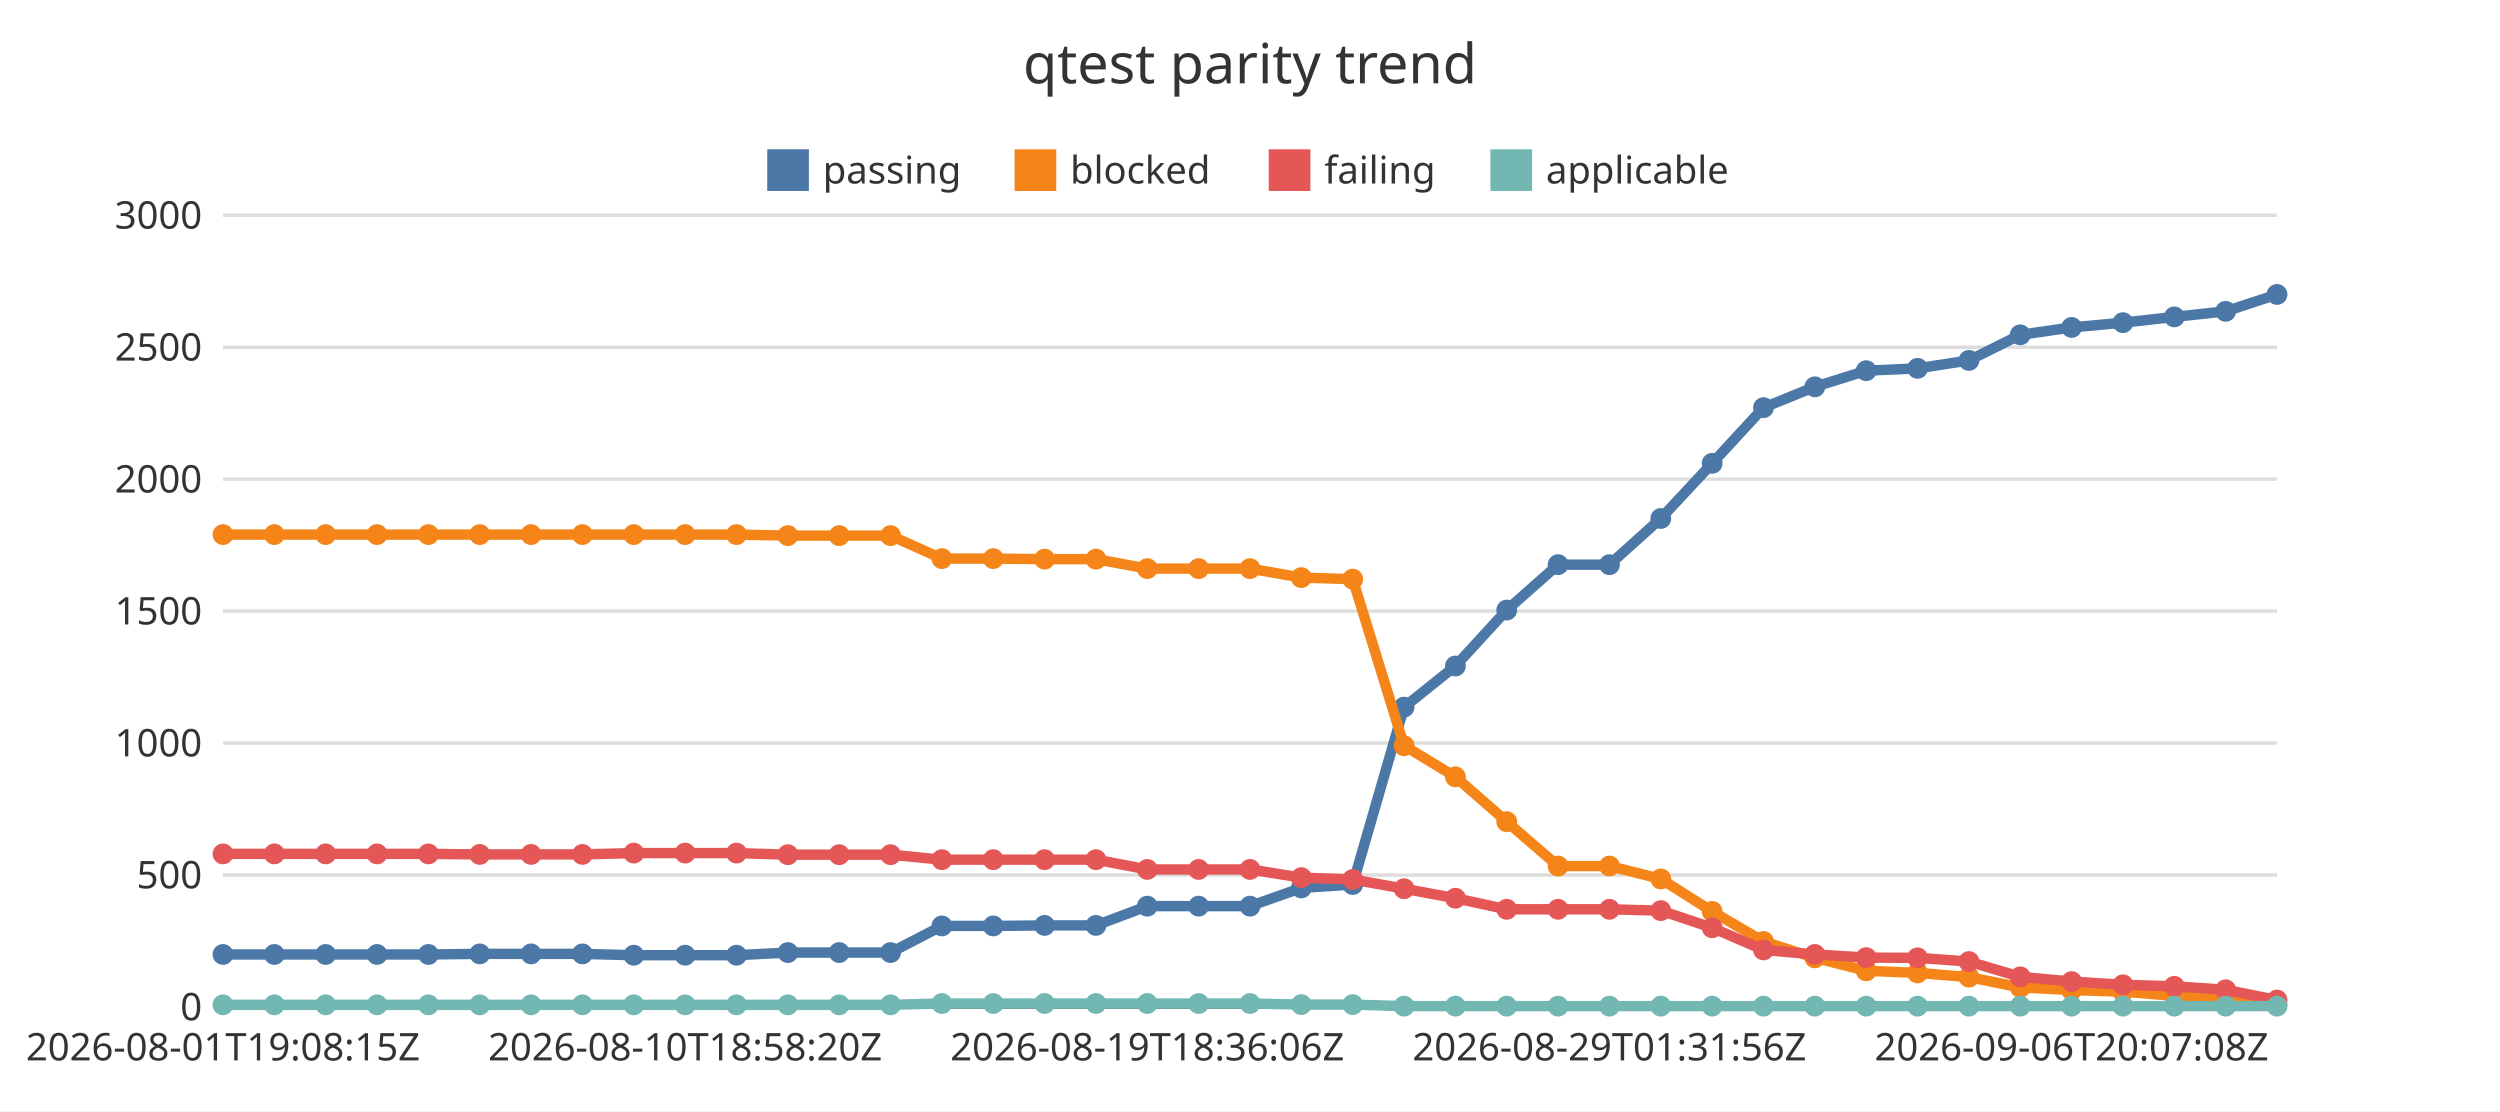
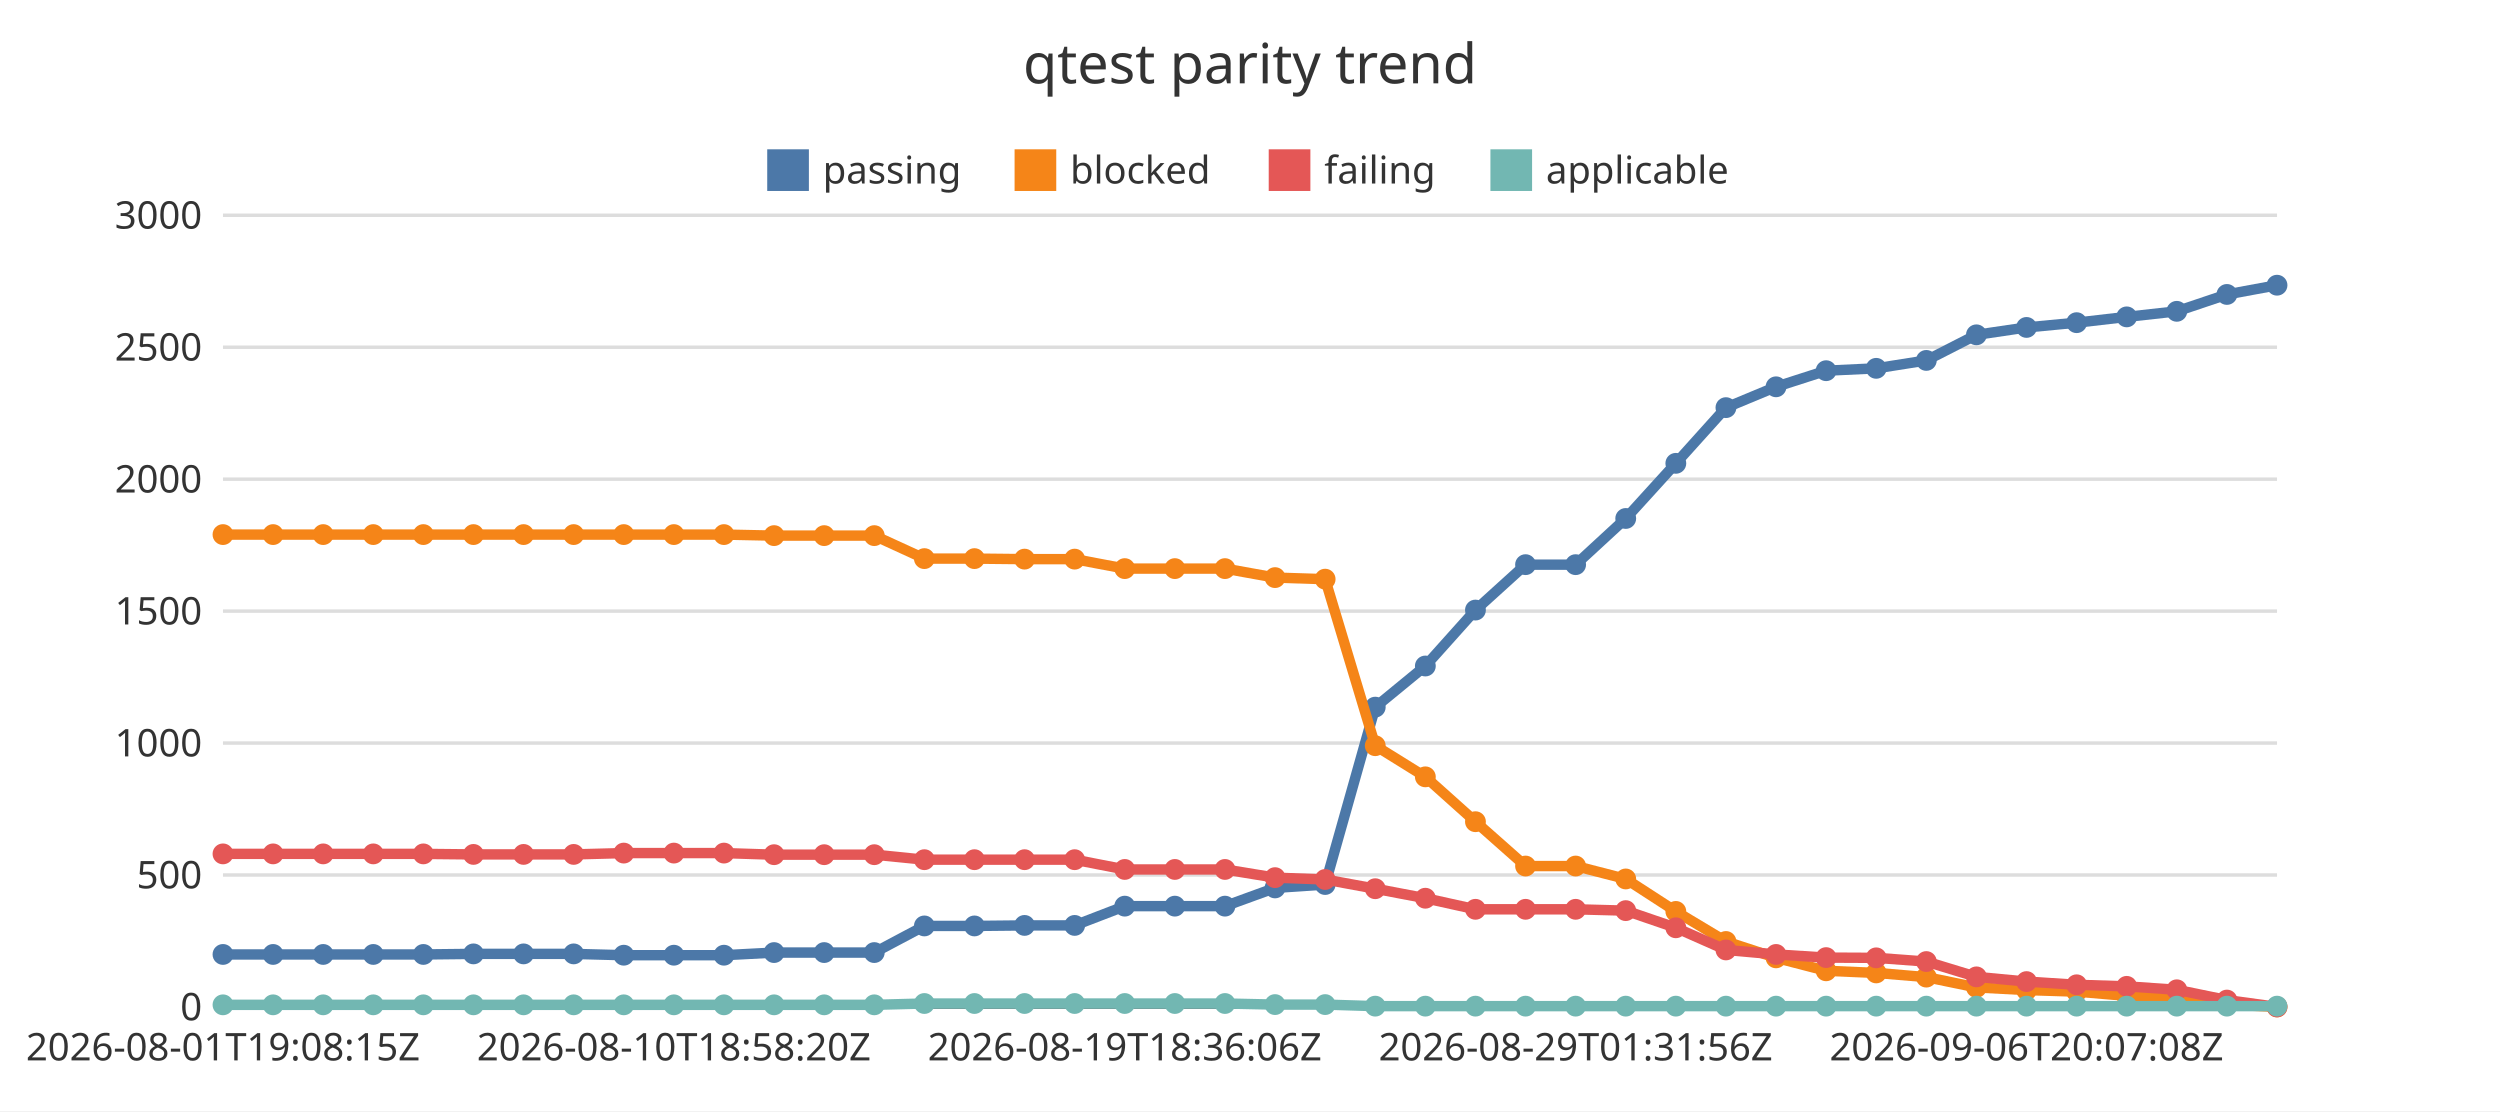
<svg xmlns="http://www.w3.org/2000/svg" width="720" height="320" viewBox="0 0 720 320">
  <rect x="0" y="0" width="720" height="320" fill="#ffffff" />
  <text x="360" y="24" font-family="Noto Sans JP, sans-serif" font-size="16" text-anchor="middle" fill="#333333">qtest parity trend</text>
  <line x1="64.22" y1="290" x2="655.78" y2="290" stroke="#dddddd" stroke-width="1" />
  <text x="58.22" y="293.85" font-family="Noto Sans JP, sans-serif" font-size="11" text-anchor="end" fill="#333333">0</text>
  <line x1="64.22" y1="252" x2="655.78" y2="252" stroke="#dddddd" stroke-width="1" />
  <text x="58.22" y="255.85" font-family="Noto Sans JP, sans-serif" font-size="11" text-anchor="end" fill="#333333">500</text>
  <line x1="64.22" y1="214" x2="655.78" y2="214" stroke="#dddddd" stroke-width="1" />
  <text x="58.22" y="217.85" font-family="Noto Sans JP, sans-serif" font-size="11" text-anchor="end" fill="#333333">1000</text>
  <line x1="64.22" y1="176" x2="655.78" y2="176" stroke="#dddddd" stroke-width="1" />
  <text x="58.22" y="179.85" font-family="Noto Sans JP, sans-serif" font-size="11" text-anchor="end" fill="#333333">1500</text>
  <line x1="64.22" y1="138" x2="655.78" y2="138" stroke="#dddddd" stroke-width="1" />
  <text x="58.22" y="141.85" font-family="Noto Sans JP, sans-serif" font-size="11" text-anchor="end" fill="#333333">2000</text>
  <line x1="64.22" y1="100" x2="655.78" y2="100" stroke="#dddddd" stroke-width="1" />
  <text x="58.22" y="103.85" font-family="Noto Sans JP, sans-serif" font-size="11" text-anchor="end" fill="#333333">2500</text>
  <line x1="64.22" y1="62" x2="655.78" y2="62" stroke="#dddddd" stroke-width="1" />
  <text x="58.22" y="65.85" font-family="Noto Sans JP, sans-serif" font-size="11" text-anchor="end" fill="#333333">3000</text>
  <line x1="64.22" y1="290" x2="655.78" y2="290" stroke="#333333" stroke-width="1" />
  <text x="64.22" y="305.4" font-family="Noto Sans JP, sans-serif" font-size="11" text-anchor="middle" fill="#333333">2026-08-01T19:08:15Z</text>
-   <text x="197.32" y="305.4" font-family="Noto Sans JP, sans-serif" font-size="11" text-anchor="middle" fill="#333333">2026-08-10T18:58:20Z</text>
-   <text x="330.42" y="305.4" font-family="Noto Sans JP, sans-serif" font-size="11" text-anchor="middle" fill="#333333">2026-08-19T18:36:06Z</text>
-   <text x="463.52" y="305.4" font-family="Noto Sans JP, sans-serif" font-size="11" text-anchor="middle" fill="#333333">2026-08-29T01:31:56Z</text>
-   <text x="596.62" y="305.4" font-family="Noto Sans JP, sans-serif" font-size="11" text-anchor="middle" fill="#333333">2026-09-06T20:07:08Z</text>
+   <text x="194.08" y="305.4" font-family="Noto Sans JP, sans-serif" font-size="11" text-anchor="middle" fill="#333333">2026-08-10T18:58:20Z</text>
+   <text x="323.93" y="305.4" font-family="Noto Sans JP, sans-serif" font-size="11" text-anchor="middle" fill="#333333">2026-08-19T18:36:06Z</text>
+   <text x="453.78" y="305.4" font-family="Noto Sans JP, sans-serif" font-size="11" text-anchor="middle" fill="#333333">2026-08-29T01:31:56Z</text>
+   <text x="583.64" y="305.4" font-family="Noto Sans JP, sans-serif" font-size="11" text-anchor="middle" fill="#333333">2026-09-06T20:07:08Z</text>
  <rect x="220.96" y="43" width="12" height="12" fill="#4c78a8" />
  <text x="236.96" y="52.85" font-family="Noto Sans JP, sans-serif" font-size="11" text-anchor="start" fill="#333333">passing</text>
  <rect x="292.2" y="43" width="12" height="12" fill="#f58518" />
  <text x="308.2" y="52.85" font-family="Noto Sans JP, sans-serif" font-size="11" text-anchor="start" fill="#333333">blocked</text>
  <rect x="365.39" y="43" width="12" height="12" fill="#e45756" />
  <text x="381.39" y="52.85" font-family="Noto Sans JP, sans-serif" font-size="11" text-anchor="start" fill="#333333">failing</text>
  <rect x="429.24" y="43" width="12" height="12" fill="#72b7b2" />
  <text x="445.24" y="52.85" font-family="Noto Sans JP, sans-serif" font-size="11" text-anchor="start" fill="#333333">applicable</text>
-   <polyline points="64.22,274.88 79.01,274.88 93.8,274.88 108.59,274.88 123.38,274.88 138.17,274.72 152.95,274.72 167.74,274.72 182.53,275.1 197.32,275.1 212.11,275.1 226.9,274.34 241.69,274.34 256.48,274.34 271.27,266.67 286.06,266.67 300.84,266.52 315.63,266.52 330.42,260.97 345.21,260.97 360,260.97 374.79,255.72 389.58,254.74 404.37,203.66 419.16,191.81 433.94,175.7 448.73,162.62 463.52,162.62 478.31,149.32 493.1,133.44 507.89,117.4 522.68,111.4 537.47,106.76 552.26,106.08 567.05,103.8 581.83,96.43 596.62,94.3 611.41,92.93 626.2,91.26 640.99,89.66 655.78,84.8" fill="none" stroke="#4c78a8" stroke-width="3" />
+   <polyline points="64.22,274.88 78.65,274.88 93.08,274.88 107.51,274.88 121.93,274.88 136.36,274.72 150.79,274.72 165.22,274.72 179.65,275.1 194.08,275.1 208.5,275.1 222.93,274.34 237.36,274.34 251.79,274.34 266.22,266.67 280.64,266.67 295.07,266.52 309.5,266.52 323.93,260.97 338.36,260.97 352.79,260.97 367.21,255.72 381.64,254.74 396.07,203.66 410.5,191.81 424.93,175.7 439.36,162.62 453.78,162.62 468.21,149.32 482.64,133.44 497.07,117.4 511.5,111.4 525.92,106.76 540.35,106.08 554.78,103.8 569.21,96.43 583.64,94.3 598.07,92.93 612.49,91.26 626.92,89.66 641.35,84.8 655.78,82.14" fill="none" stroke="#4c78a8" stroke-width="3" />
  <circle cx="64.22" cy="274.88" r="3" fill="#4c78a8" />
-   <circle cx="79.01" cy="274.88" r="3" fill="#4c78a8" />
-   <circle cx="93.8" cy="274.88" r="3" fill="#4c78a8" />
-   <circle cx="108.59" cy="274.88" r="3" fill="#4c78a8" />
-   <circle cx="123.38" cy="274.88" r="3" fill="#4c78a8" />
-   <circle cx="138.17" cy="274.72" r="3" fill="#4c78a8" />
-   <circle cx="152.95" cy="274.72" r="3" fill="#4c78a8" />
-   <circle cx="167.74" cy="274.72" r="3" fill="#4c78a8" />
-   <circle cx="182.53" cy="275.1" r="3" fill="#4c78a8" />
-   <circle cx="197.32" cy="275.1" r="3" fill="#4c78a8" />
-   <circle cx="212.11" cy="275.1" r="3" fill="#4c78a8" />
-   <circle cx="226.9" cy="274.34" r="3" fill="#4c78a8" />
-   <circle cx="241.69" cy="274.34" r="3" fill="#4c78a8" />
-   <circle cx="256.48" cy="274.34" r="3" fill="#4c78a8" />
-   <circle cx="271.27" cy="266.67" r="3" fill="#4c78a8" />
-   <circle cx="286.06" cy="266.67" r="3" fill="#4c78a8" />
-   <circle cx="300.84" cy="266.52" r="3" fill="#4c78a8" />
-   <circle cx="315.63" cy="266.52" r="3" fill="#4c78a8" />
-   <circle cx="330.42" cy="260.97" r="3" fill="#4c78a8" />
-   <circle cx="345.21" cy="260.97" r="3" fill="#4c78a8" />
-   <circle cx="360" cy="260.97" r="3" fill="#4c78a8" />
-   <circle cx="374.79" cy="255.72" r="3" fill="#4c78a8" />
-   <circle cx="389.58" cy="254.74" r="3" fill="#4c78a8" />
-   <circle cx="404.37" cy="203.66" r="3" fill="#4c78a8" />
-   <circle cx="419.16" cy="191.81" r="3" fill="#4c78a8" />
-   <circle cx="433.94" cy="175.7" r="3" fill="#4c78a8" />
-   <circle cx="448.73" cy="162.62" r="3" fill="#4c78a8" />
-   <circle cx="463.52" cy="162.62" r="3" fill="#4c78a8" />
-   <circle cx="478.31" cy="149.32" r="3" fill="#4c78a8" />
-   <circle cx="493.1" cy="133.44" r="3" fill="#4c78a8" />
-   <circle cx="507.89" cy="117.4" r="3" fill="#4c78a8" />
-   <circle cx="522.68" cy="111.4" r="3" fill="#4c78a8" />
-   <circle cx="537.47" cy="106.76" r="3" fill="#4c78a8" />
-   <circle cx="552.26" cy="106.08" r="3" fill="#4c78a8" />
-   <circle cx="567.05" cy="103.8" r="3" fill="#4c78a8" />
-   <circle cx="581.83" cy="96.43" r="3" fill="#4c78a8" />
-   <circle cx="596.62" cy="94.3" r="3" fill="#4c78a8" />
-   <circle cx="611.41" cy="92.93" r="3" fill="#4c78a8" />
-   <circle cx="626.2" cy="91.26" r="3" fill="#4c78a8" />
-   <circle cx="640.99" cy="89.66" r="3" fill="#4c78a8" />
-   <circle cx="655.78" cy="84.8" r="3" fill="#4c78a8" />
-   <polyline points="64.22,153.96 79.01,153.96 93.8,153.96 108.59,153.96 123.38,153.96 138.17,153.96 152.95,153.96 167.74,153.96 182.53,153.96 197.32,153.96 212.11,153.96 226.9,154.26 241.69,154.26 256.48,154.26 271.27,160.88 286.06,160.88 300.84,161.03 315.63,161.03 330.42,163.76 345.21,163.76 360,163.76 374.79,166.35 389.58,166.8 404.37,214.76 419.16,223.73 433.94,236.65 448.73,249.42 463.52,249.42 478.31,253.14 493.1,262.49 507.89,271.15 522.68,275.86 537.47,279.59 552.26,280.2 567.05,281.41 581.83,284.38 596.62,285.14 611.41,285.59 626.2,286.81 640.99,287.42 655.78,289.32" fill="none" stroke="#f58518" stroke-width="3" />
+   <circle cx="78.65" cy="274.88" r="3" fill="#4c78a8" />
+   <circle cx="93.08" cy="274.88" r="3" fill="#4c78a8" />
+   <circle cx="107.51" cy="274.88" r="3" fill="#4c78a8" />
+   <circle cx="121.93" cy="274.88" r="3" fill="#4c78a8" />
+   <circle cx="136.36" cy="274.72" r="3" fill="#4c78a8" />
+   <circle cx="150.79" cy="274.72" r="3" fill="#4c78a8" />
+   <circle cx="165.22" cy="274.72" r="3" fill="#4c78a8" />
+   <circle cx="179.65" cy="275.1" r="3" fill="#4c78a8" />
+   <circle cx="194.08" cy="275.1" r="3" fill="#4c78a8" />
+   <circle cx="208.5" cy="275.1" r="3" fill="#4c78a8" />
+   <circle cx="222.93" cy="274.34" r="3" fill="#4c78a8" />
+   <circle cx="237.36" cy="274.34" r="3" fill="#4c78a8" />
+   <circle cx="251.79" cy="274.34" r="3" fill="#4c78a8" />
+   <circle cx="266.22" cy="266.67" r="3" fill="#4c78a8" />
+   <circle cx="280.64" cy="266.67" r="3" fill="#4c78a8" />
+   <circle cx="295.07" cy="266.52" r="3" fill="#4c78a8" />
+   <circle cx="309.5" cy="266.52" r="3" fill="#4c78a8" />
+   <circle cx="323.93" cy="260.97" r="3" fill="#4c78a8" />
+   <circle cx="338.36" cy="260.97" r="3" fill="#4c78a8" />
+   <circle cx="352.79" cy="260.97" r="3" fill="#4c78a8" />
+   <circle cx="367.21" cy="255.72" r="3" fill="#4c78a8" />
+   <circle cx="381.64" cy="254.74" r="3" fill="#4c78a8" />
+   <circle cx="396.07" cy="203.66" r="3" fill="#4c78a8" />
+   <circle cx="410.5" cy="191.81" r="3" fill="#4c78a8" />
+   <circle cx="424.93" cy="175.7" r="3" fill="#4c78a8" />
+   <circle cx="439.36" cy="162.62" r="3" fill="#4c78a8" />
+   <circle cx="453.78" cy="162.62" r="3" fill="#4c78a8" />
+   <circle cx="468.21" cy="149.32" r="3" fill="#4c78a8" />
+   <circle cx="482.64" cy="133.44" r="3" fill="#4c78a8" />
+   <circle cx="497.07" cy="117.4" r="3" fill="#4c78a8" />
+   <circle cx="511.5" cy="111.4" r="3" fill="#4c78a8" />
+   <circle cx="525.92" cy="106.76" r="3" fill="#4c78a8" />
+   <circle cx="540.35" cy="106.08" r="3" fill="#4c78a8" />
+   <circle cx="554.78" cy="103.8" r="3" fill="#4c78a8" />
+   <circle cx="569.21" cy="96.43" r="3" fill="#4c78a8" />
+   <circle cx="583.64" cy="94.3" r="3" fill="#4c78a8" />
+   <circle cx="598.07" cy="92.93" r="3" fill="#4c78a8" />
+   <circle cx="612.49" cy="91.26" r="3" fill="#4c78a8" />
+   <circle cx="626.92" cy="89.66" r="3" fill="#4c78a8" />
+   <circle cx="641.35" cy="84.8" r="3" fill="#4c78a8" />
+   <circle cx="655.78" cy="82.14" r="3" fill="#4c78a8" />
+   <polyline points="64.22,153.96 78.65,153.96 93.08,153.96 107.51,153.96 121.93,153.96 136.36,153.96 150.79,153.96 165.22,153.96 179.65,153.96 194.08,153.96 208.5,153.96 222.93,154.26 237.36,154.26 251.79,154.26 266.22,160.88 280.64,160.88 295.07,161.03 309.5,161.03 323.93,163.76 338.36,163.76 352.79,163.76 367.21,166.35 381.64,166.8 396.07,214.76 410.5,223.73 424.93,236.65 439.36,249.42 453.78,249.42 468.21,253.14 482.64,262.49 497.07,271.15 511.5,275.86 525.92,279.59 540.35,280.2 554.78,281.41 569.21,284.38 583.64,285.14 598.07,285.59 612.49,286.81 626.92,287.42 641.35,289.32 655.78,290" fill="none" stroke="#f58518" stroke-width="3" />
  <circle cx="64.22" cy="153.96" r="3" fill="#f58518" />
-   <circle cx="79.01" cy="153.96" r="3" fill="#f58518" />
-   <circle cx="93.8" cy="153.96" r="3" fill="#f58518" />
-   <circle cx="108.59" cy="153.96" r="3" fill="#f58518" />
-   <circle cx="123.38" cy="153.96" r="3" fill="#f58518" />
-   <circle cx="138.17" cy="153.96" r="3" fill="#f58518" />
-   <circle cx="152.95" cy="153.96" r="3" fill="#f58518" />
-   <circle cx="167.74" cy="153.96" r="3" fill="#f58518" />
-   <circle cx="182.53" cy="153.96" r="3" fill="#f58518" />
-   <circle cx="197.32" cy="153.96" r="3" fill="#f58518" />
-   <circle cx="212.11" cy="153.96" r="3" fill="#f58518" />
-   <circle cx="226.9" cy="154.26" r="3" fill="#f58518" />
-   <circle cx="241.69" cy="154.26" r="3" fill="#f58518" />
-   <circle cx="256.48" cy="154.26" r="3" fill="#f58518" />
-   <circle cx="271.27" cy="160.88" r="3" fill="#f58518" />
-   <circle cx="286.06" cy="160.88" r="3" fill="#f58518" />
-   <circle cx="300.84" cy="161.03" r="3" fill="#f58518" />
-   <circle cx="315.63" cy="161.03" r="3" fill="#f58518" />
-   <circle cx="330.42" cy="163.76" r="3" fill="#f58518" />
-   <circle cx="345.21" cy="163.76" r="3" fill="#f58518" />
-   <circle cx="360" cy="163.76" r="3" fill="#f58518" />
-   <circle cx="374.79" cy="166.35" r="3" fill="#f58518" />
-   <circle cx="389.58" cy="166.8" r="3" fill="#f58518" />
-   <circle cx="404.37" cy="214.76" r="3" fill="#f58518" />
-   <circle cx="419.16" cy="223.73" r="3" fill="#f58518" />
-   <circle cx="433.94" cy="236.65" r="3" fill="#f58518" />
-   <circle cx="448.73" cy="249.42" r="3" fill="#f58518" />
-   <circle cx="463.52" cy="249.42" r="3" fill="#f58518" />
-   <circle cx="478.31" cy="253.14" r="3" fill="#f58518" />
-   <circle cx="493.1" cy="262.49" r="3" fill="#f58518" />
-   <circle cx="507.89" cy="271.15" r="3" fill="#f58518" />
-   <circle cx="522.68" cy="275.86" r="3" fill="#f58518" />
-   <circle cx="537.47" cy="279.59" r="3" fill="#f58518" />
-   <circle cx="552.26" cy="280.2" r="3" fill="#f58518" />
-   <circle cx="567.05" cy="281.41" r="3" fill="#f58518" />
-   <circle cx="581.83" cy="284.38" r="3" fill="#f58518" />
-   <circle cx="596.62" cy="285.14" r="3" fill="#f58518" />
-   <circle cx="611.41" cy="285.59" r="3" fill="#f58518" />
-   <circle cx="626.2" cy="286.81" r="3" fill="#f58518" />
-   <circle cx="640.99" cy="287.42" r="3" fill="#f58518" />
-   <circle cx="655.78" cy="289.32" r="3" fill="#f58518" />
-   <polyline points="64.22,245.92 79.01,245.92 93.8,245.92 108.59,245.92 123.38,245.92 138.17,246.07 152.95,246.07 167.74,246.07 182.53,245.69 197.32,245.69 212.11,245.69 226.9,246.15 241.69,246.15 256.48,246.15 271.27,247.59 286.06,247.59 300.84,247.59 315.63,247.59 330.42,250.4 345.21,250.4 360,250.4 374.79,252.76 389.58,253.29 404.37,255.95 419.16,258.69 433.94,261.88 448.73,261.88 463.52,261.88 478.31,262.26 493.1,267.2 507.89,273.58 522.68,274.88 537.47,275.79 552.26,275.86 567.05,276.93 581.83,281.34 596.62,282.7 611.41,283.62 626.2,284.07 640.99,285.06 655.78,288.02" fill="none" stroke="#e45756" stroke-width="3" />
+   <circle cx="78.65" cy="153.96" r="3" fill="#f58518" />
+   <circle cx="93.08" cy="153.96" r="3" fill="#f58518" />
+   <circle cx="107.51" cy="153.96" r="3" fill="#f58518" />
+   <circle cx="121.93" cy="153.96" r="3" fill="#f58518" />
+   <circle cx="136.36" cy="153.96" r="3" fill="#f58518" />
+   <circle cx="150.79" cy="153.96" r="3" fill="#f58518" />
+   <circle cx="165.22" cy="153.96" r="3" fill="#f58518" />
+   <circle cx="179.65" cy="153.96" r="3" fill="#f58518" />
+   <circle cx="194.08" cy="153.96" r="3" fill="#f58518" />
+   <circle cx="208.5" cy="153.96" r="3" fill="#f58518" />
+   <circle cx="222.93" cy="154.26" r="3" fill="#f58518" />
+   <circle cx="237.36" cy="154.26" r="3" fill="#f58518" />
+   <circle cx="251.79" cy="154.26" r="3" fill="#f58518" />
+   <circle cx="266.22" cy="160.88" r="3" fill="#f58518" />
+   <circle cx="280.64" cy="160.88" r="3" fill="#f58518" />
+   <circle cx="295.07" cy="161.03" r="3" fill="#f58518" />
+   <circle cx="309.5" cy="161.03" r="3" fill="#f58518" />
+   <circle cx="323.93" cy="163.76" r="3" fill="#f58518" />
+   <circle cx="338.36" cy="163.76" r="3" fill="#f58518" />
+   <circle cx="352.79" cy="163.76" r="3" fill="#f58518" />
+   <circle cx="367.21" cy="166.35" r="3" fill="#f58518" />
+   <circle cx="381.64" cy="166.8" r="3" fill="#f58518" />
+   <circle cx="396.07" cy="214.76" r="3" fill="#f58518" />
+   <circle cx="410.5" cy="223.73" r="3" fill="#f58518" />
+   <circle cx="424.93" cy="236.65" r="3" fill="#f58518" />
+   <circle cx="439.36" cy="249.42" r="3" fill="#f58518" />
+   <circle cx="453.78" cy="249.42" r="3" fill="#f58518" />
+   <circle cx="468.21" cy="253.14" r="3" fill="#f58518" />
+   <circle cx="482.64" cy="262.49" r="3" fill="#f58518" />
+   <circle cx="497.07" cy="271.15" r="3" fill="#f58518" />
+   <circle cx="511.5" cy="275.86" r="3" fill="#f58518" />
+   <circle cx="525.92" cy="279.59" r="3" fill="#f58518" />
+   <circle cx="540.35" cy="280.2" r="3" fill="#f58518" />
+   <circle cx="554.78" cy="281.41" r="3" fill="#f58518" />
+   <circle cx="569.21" cy="284.38" r="3" fill="#f58518" />
+   <circle cx="583.64" cy="285.14" r="3" fill="#f58518" />
+   <circle cx="598.07" cy="285.59" r="3" fill="#f58518" />
+   <circle cx="612.49" cy="286.81" r="3" fill="#f58518" />
+   <circle cx="626.92" cy="287.42" r="3" fill="#f58518" />
+   <circle cx="641.35" cy="289.32" r="3" fill="#f58518" />
+   <circle cx="655.78" cy="290" r="3" fill="#f58518" />
+   <polyline points="64.22,245.92 78.65,245.92 93.08,245.92 107.51,245.92 121.93,245.92 136.36,246.07 150.79,246.07 165.22,246.07 179.65,245.69 194.08,245.69 208.5,245.69 222.93,246.15 237.36,246.15 251.79,246.15 266.22,247.59 280.64,247.59 295.07,247.59 309.5,247.59 323.93,250.4 338.36,250.4 352.79,250.4 367.21,252.76 381.64,253.29 396.07,255.95 410.5,258.69 424.93,261.88 439.36,261.88 453.78,261.88 468.21,262.26 482.64,267.2 497.07,273.58 511.5,274.88 525.92,275.79 540.35,275.86 554.78,276.93 569.21,281.34 583.64,282.7 598.07,283.62 612.49,284.07 626.92,285.06 641.35,288.02 655.78,290" fill="none" stroke="#e45756" stroke-width="3" />
  <circle cx="64.22" cy="245.92" r="3" fill="#e45756" />
-   <circle cx="79.01" cy="245.92" r="3" fill="#e45756" />
-   <circle cx="93.8" cy="245.92" r="3" fill="#e45756" />
-   <circle cx="108.59" cy="245.92" r="3" fill="#e45756" />
-   <circle cx="123.38" cy="245.92" r="3" fill="#e45756" />
-   <circle cx="138.17" cy="246.07" r="3" fill="#e45756" />
-   <circle cx="152.95" cy="246.07" r="3" fill="#e45756" />
-   <circle cx="167.74" cy="246.07" r="3" fill="#e45756" />
-   <circle cx="182.53" cy="245.69" r="3" fill="#e45756" />
-   <circle cx="197.32" cy="245.69" r="3" fill="#e45756" />
-   <circle cx="212.11" cy="245.69" r="3" fill="#e45756" />
-   <circle cx="226.9" cy="246.15" r="3" fill="#e45756" />
-   <circle cx="241.69" cy="246.15" r="3" fill="#e45756" />
-   <circle cx="256.48" cy="246.15" r="3" fill="#e45756" />
-   <circle cx="271.27" cy="247.59" r="3" fill="#e45756" />
-   <circle cx="286.06" cy="247.59" r="3" fill="#e45756" />
-   <circle cx="300.84" cy="247.59" r="3" fill="#e45756" />
-   <circle cx="315.63" cy="247.59" r="3" fill="#e45756" />
-   <circle cx="330.42" cy="250.4" r="3" fill="#e45756" />
-   <circle cx="345.21" cy="250.4" r="3" fill="#e45756" />
-   <circle cx="360" cy="250.4" r="3" fill="#e45756" />
-   <circle cx="374.79" cy="252.76" r="3" fill="#e45756" />
-   <circle cx="389.58" cy="253.29" r="3" fill="#e45756" />
-   <circle cx="404.37" cy="255.95" r="3" fill="#e45756" />
-   <circle cx="419.16" cy="258.69" r="3" fill="#e45756" />
-   <circle cx="433.94" cy="261.88" r="3" fill="#e45756" />
-   <circle cx="448.73" cy="261.88" r="3" fill="#e45756" />
-   <circle cx="463.52" cy="261.88" r="3" fill="#e45756" />
-   <circle cx="478.31" cy="262.26" r="3" fill="#e45756" />
-   <circle cx="493.1" cy="267.2" r="3" fill="#e45756" />
-   <circle cx="507.89" cy="273.58" r="3" fill="#e45756" />
-   <circle cx="522.68" cy="274.88" r="3" fill="#e45756" />
-   <circle cx="537.47" cy="275.79" r="3" fill="#e45756" />
-   <circle cx="552.26" cy="275.86" r="3" fill="#e45756" />
-   <circle cx="567.05" cy="276.93" r="3" fill="#e45756" />
-   <circle cx="581.83" cy="281.34" r="3" fill="#e45756" />
-   <circle cx="596.62" cy="282.7" r="3" fill="#e45756" />
-   <circle cx="611.41" cy="283.62" r="3" fill="#e45756" />
-   <circle cx="626.2" cy="284.07" r="3" fill="#e45756" />
-   <circle cx="640.99" cy="285.06" r="3" fill="#e45756" />
-   <circle cx="655.78" cy="288.02" r="3" fill="#e45756" />
-   <polyline points="64.22,289.39 79.01,289.39 93.8,289.39 108.59,289.39 123.38,289.39 138.17,289.39 152.95,289.39 167.74,289.39 182.53,289.39 197.32,289.39 212.11,289.39 226.9,289.39 241.69,289.39 256.48,289.39 271.27,289.01 286.06,289.01 300.84,289.01 315.63,289.01 330.42,289.01 345.21,289.01 360,289.01 374.79,289.32 389.58,289.32 404.37,289.77 419.16,289.77 433.94,289.77 448.73,289.77 463.52,289.77 478.31,289.77 493.1,289.77 507.89,289.77 522.68,289.77 537.47,289.77 552.26,289.77 567.05,289.77 581.83,289.77 596.62,289.77 611.41,289.77 626.2,289.77 640.99,289.77 655.78,289.77" fill="none" stroke="#72b7b2" stroke-width="3" />
+   <circle cx="78.65" cy="245.92" r="3" fill="#e45756" />
+   <circle cx="93.08" cy="245.92" r="3" fill="#e45756" />
+   <circle cx="107.51" cy="245.92" r="3" fill="#e45756" />
+   <circle cx="121.93" cy="245.92" r="3" fill="#e45756" />
+   <circle cx="136.36" cy="246.07" r="3" fill="#e45756" />
+   <circle cx="150.79" cy="246.07" r="3" fill="#e45756" />
+   <circle cx="165.22" cy="246.07" r="3" fill="#e45756" />
+   <circle cx="179.65" cy="245.69" r="3" fill="#e45756" />
+   <circle cx="194.08" cy="245.69" r="3" fill="#e45756" />
+   <circle cx="208.5" cy="245.69" r="3" fill="#e45756" />
+   <circle cx="222.93" cy="246.15" r="3" fill="#e45756" />
+   <circle cx="237.36" cy="246.15" r="3" fill="#e45756" />
+   <circle cx="251.79" cy="246.15" r="3" fill="#e45756" />
+   <circle cx="266.22" cy="247.59" r="3" fill="#e45756" />
+   <circle cx="280.64" cy="247.59" r="3" fill="#e45756" />
+   <circle cx="295.07" cy="247.59" r="3" fill="#e45756" />
+   <circle cx="309.5" cy="247.59" r="3" fill="#e45756" />
+   <circle cx="323.93" cy="250.4" r="3" fill="#e45756" />
+   <circle cx="338.36" cy="250.4" r="3" fill="#e45756" />
+   <circle cx="352.79" cy="250.4" r="3" fill="#e45756" />
+   <circle cx="367.21" cy="252.76" r="3" fill="#e45756" />
+   <circle cx="381.64" cy="253.29" r="3" fill="#e45756" />
+   <circle cx="396.07" cy="255.95" r="3" fill="#e45756" />
+   <circle cx="410.5" cy="258.69" r="3" fill="#e45756" />
+   <circle cx="424.93" cy="261.88" r="3" fill="#e45756" />
+   <circle cx="439.36" cy="261.88" r="3" fill="#e45756" />
+   <circle cx="453.78" cy="261.88" r="3" fill="#e45756" />
+   <circle cx="468.21" cy="262.26" r="3" fill="#e45756" />
+   <circle cx="482.64" cy="267.2" r="3" fill="#e45756" />
+   <circle cx="497.07" cy="273.58" r="3" fill="#e45756" />
+   <circle cx="511.5" cy="274.88" r="3" fill="#e45756" />
+   <circle cx="525.92" cy="275.79" r="3" fill="#e45756" />
+   <circle cx="540.35" cy="275.86" r="3" fill="#e45756" />
+   <circle cx="554.78" cy="276.93" r="3" fill="#e45756" />
+   <circle cx="569.21" cy="281.34" r="3" fill="#e45756" />
+   <circle cx="583.64" cy="282.7" r="3" fill="#e45756" />
+   <circle cx="598.07" cy="283.62" r="3" fill="#e45756" />
+   <circle cx="612.49" cy="284.07" r="3" fill="#e45756" />
+   <circle cx="626.92" cy="285.06" r="3" fill="#e45756" />
+   <circle cx="641.35" cy="288.02" r="3" fill="#e45756" />
+   <circle cx="655.78" cy="290" r="3" fill="#e45756" />
+   <polyline points="64.22,289.39 78.65,289.39 93.08,289.39 107.51,289.39 121.93,289.39 136.36,289.39 150.79,289.39 165.22,289.39 179.65,289.39 194.08,289.39 208.5,289.39 222.93,289.39 237.36,289.39 251.79,289.39 266.22,289.01 280.64,289.01 295.07,289.01 309.5,289.01 323.93,289.01 338.36,289.01 352.79,289.01 367.21,289.32 381.64,289.32 396.07,289.77 410.5,289.77 424.93,289.77 439.36,289.77 453.78,289.77 468.21,289.77 482.64,289.77 497.07,289.77 511.5,289.77 525.92,289.77 540.35,289.77 554.78,289.77 569.21,289.77 583.64,289.77 598.07,289.77 612.49,289.77 626.92,289.77 641.35,289.77 655.78,289.77" fill="none" stroke="#72b7b2" stroke-width="3" />
  <circle cx="64.22" cy="289.39" r="3" fill="#72b7b2" />
-   <circle cx="79.01" cy="289.39" r="3" fill="#72b7b2" />
-   <circle cx="93.8" cy="289.39" r="3" fill="#72b7b2" />
-   <circle cx="108.59" cy="289.39" r="3" fill="#72b7b2" />
-   <circle cx="123.38" cy="289.39" r="3" fill="#72b7b2" />
-   <circle cx="138.17" cy="289.39" r="3" fill="#72b7b2" />
-   <circle cx="152.95" cy="289.39" r="3" fill="#72b7b2" />
-   <circle cx="167.74" cy="289.39" r="3" fill="#72b7b2" />
-   <circle cx="182.53" cy="289.39" r="3" fill="#72b7b2" />
-   <circle cx="197.32" cy="289.39" r="3" fill="#72b7b2" />
-   <circle cx="212.11" cy="289.39" r="3" fill="#72b7b2" />
-   <circle cx="226.9" cy="289.39" r="3" fill="#72b7b2" />
-   <circle cx="241.69" cy="289.39" r="3" fill="#72b7b2" />
-   <circle cx="256.48" cy="289.39" r="3" fill="#72b7b2" />
-   <circle cx="271.27" cy="289.01" r="3" fill="#72b7b2" />
-   <circle cx="286.06" cy="289.01" r="3" fill="#72b7b2" />
-   <circle cx="300.84" cy="289.01" r="3" fill="#72b7b2" />
-   <circle cx="315.63" cy="289.01" r="3" fill="#72b7b2" />
-   <circle cx="330.42" cy="289.01" r="3" fill="#72b7b2" />
-   <circle cx="345.21" cy="289.01" r="3" fill="#72b7b2" />
-   <circle cx="360" cy="289.01" r="3" fill="#72b7b2" />
-   <circle cx="374.79" cy="289.32" r="3" fill="#72b7b2" />
-   <circle cx="389.58" cy="289.32" r="3" fill="#72b7b2" />
-   <circle cx="404.37" cy="289.77" r="3" fill="#72b7b2" />
-   <circle cx="419.16" cy="289.77" r="3" fill="#72b7b2" />
-   <circle cx="433.94" cy="289.77" r="3" fill="#72b7b2" />
-   <circle cx="448.73" cy="289.77" r="3" fill="#72b7b2" />
-   <circle cx="463.52" cy="289.77" r="3" fill="#72b7b2" />
-   <circle cx="478.31" cy="289.77" r="3" fill="#72b7b2" />
-   <circle cx="493.1" cy="289.77" r="3" fill="#72b7b2" />
-   <circle cx="507.89" cy="289.77" r="3" fill="#72b7b2" />
-   <circle cx="522.68" cy="289.77" r="3" fill="#72b7b2" />
-   <circle cx="537.47" cy="289.77" r="3" fill="#72b7b2" />
-   <circle cx="552.26" cy="289.77" r="3" fill="#72b7b2" />
-   <circle cx="567.05" cy="289.77" r="3" fill="#72b7b2" />
-   <circle cx="581.83" cy="289.77" r="3" fill="#72b7b2" />
-   <circle cx="596.62" cy="289.77" r="3" fill="#72b7b2" />
-   <circle cx="611.41" cy="289.77" r="3" fill="#72b7b2" />
-   <circle cx="626.2" cy="289.77" r="3" fill="#72b7b2" />
-   <circle cx="640.99" cy="289.77" r="3" fill="#72b7b2" />
+   <circle cx="78.65" cy="289.39" r="3" fill="#72b7b2" />
+   <circle cx="93.08" cy="289.39" r="3" fill="#72b7b2" />
+   <circle cx="107.51" cy="289.39" r="3" fill="#72b7b2" />
+   <circle cx="121.93" cy="289.39" r="3" fill="#72b7b2" />
+   <circle cx="136.36" cy="289.39" r="3" fill="#72b7b2" />
+   <circle cx="150.79" cy="289.39" r="3" fill="#72b7b2" />
+   <circle cx="165.22" cy="289.39" r="3" fill="#72b7b2" />
+   <circle cx="179.65" cy="289.39" r="3" fill="#72b7b2" />
+   <circle cx="194.08" cy="289.39" r="3" fill="#72b7b2" />
+   <circle cx="208.5" cy="289.39" r="3" fill="#72b7b2" />
+   <circle cx="222.93" cy="289.39" r="3" fill="#72b7b2" />
+   <circle cx="237.36" cy="289.39" r="3" fill="#72b7b2" />
+   <circle cx="251.79" cy="289.39" r="3" fill="#72b7b2" />
+   <circle cx="266.22" cy="289.01" r="3" fill="#72b7b2" />
+   <circle cx="280.64" cy="289.01" r="3" fill="#72b7b2" />
+   <circle cx="295.07" cy="289.01" r="3" fill="#72b7b2" />
+   <circle cx="309.5" cy="289.01" r="3" fill="#72b7b2" />
+   <circle cx="323.93" cy="289.01" r="3" fill="#72b7b2" />
+   <circle cx="338.36" cy="289.01" r="3" fill="#72b7b2" />
+   <circle cx="352.79" cy="289.01" r="3" fill="#72b7b2" />
+   <circle cx="367.21" cy="289.32" r="3" fill="#72b7b2" />
+   <circle cx="381.64" cy="289.32" r="3" fill="#72b7b2" />
+   <circle cx="396.07" cy="289.77" r="3" fill="#72b7b2" />
+   <circle cx="410.5" cy="289.77" r="3" fill="#72b7b2" />
+   <circle cx="424.93" cy="289.77" r="3" fill="#72b7b2" />
+   <circle cx="439.36" cy="289.77" r="3" fill="#72b7b2" />
+   <circle cx="453.78" cy="289.77" r="3" fill="#72b7b2" />
+   <circle cx="468.21" cy="289.77" r="3" fill="#72b7b2" />
+   <circle cx="482.64" cy="289.77" r="3" fill="#72b7b2" />
+   <circle cx="497.07" cy="289.77" r="3" fill="#72b7b2" />
+   <circle cx="511.5" cy="289.77" r="3" fill="#72b7b2" />
+   <circle cx="525.92" cy="289.77" r="3" fill="#72b7b2" />
+   <circle cx="540.35" cy="289.77" r="3" fill="#72b7b2" />
+   <circle cx="554.78" cy="289.77" r="3" fill="#72b7b2" />
+   <circle cx="569.21" cy="289.77" r="3" fill="#72b7b2" />
+   <circle cx="583.64" cy="289.77" r="3" fill="#72b7b2" />
+   <circle cx="598.07" cy="289.77" r="3" fill="#72b7b2" />
+   <circle cx="612.49" cy="289.77" r="3" fill="#72b7b2" />
+   <circle cx="626.92" cy="289.77" r="3" fill="#72b7b2" />
+   <circle cx="641.35" cy="289.77" r="3" fill="#72b7b2" />
  <circle cx="655.78" cy="289.77" r="3" fill="#72b7b2" />
</svg>
